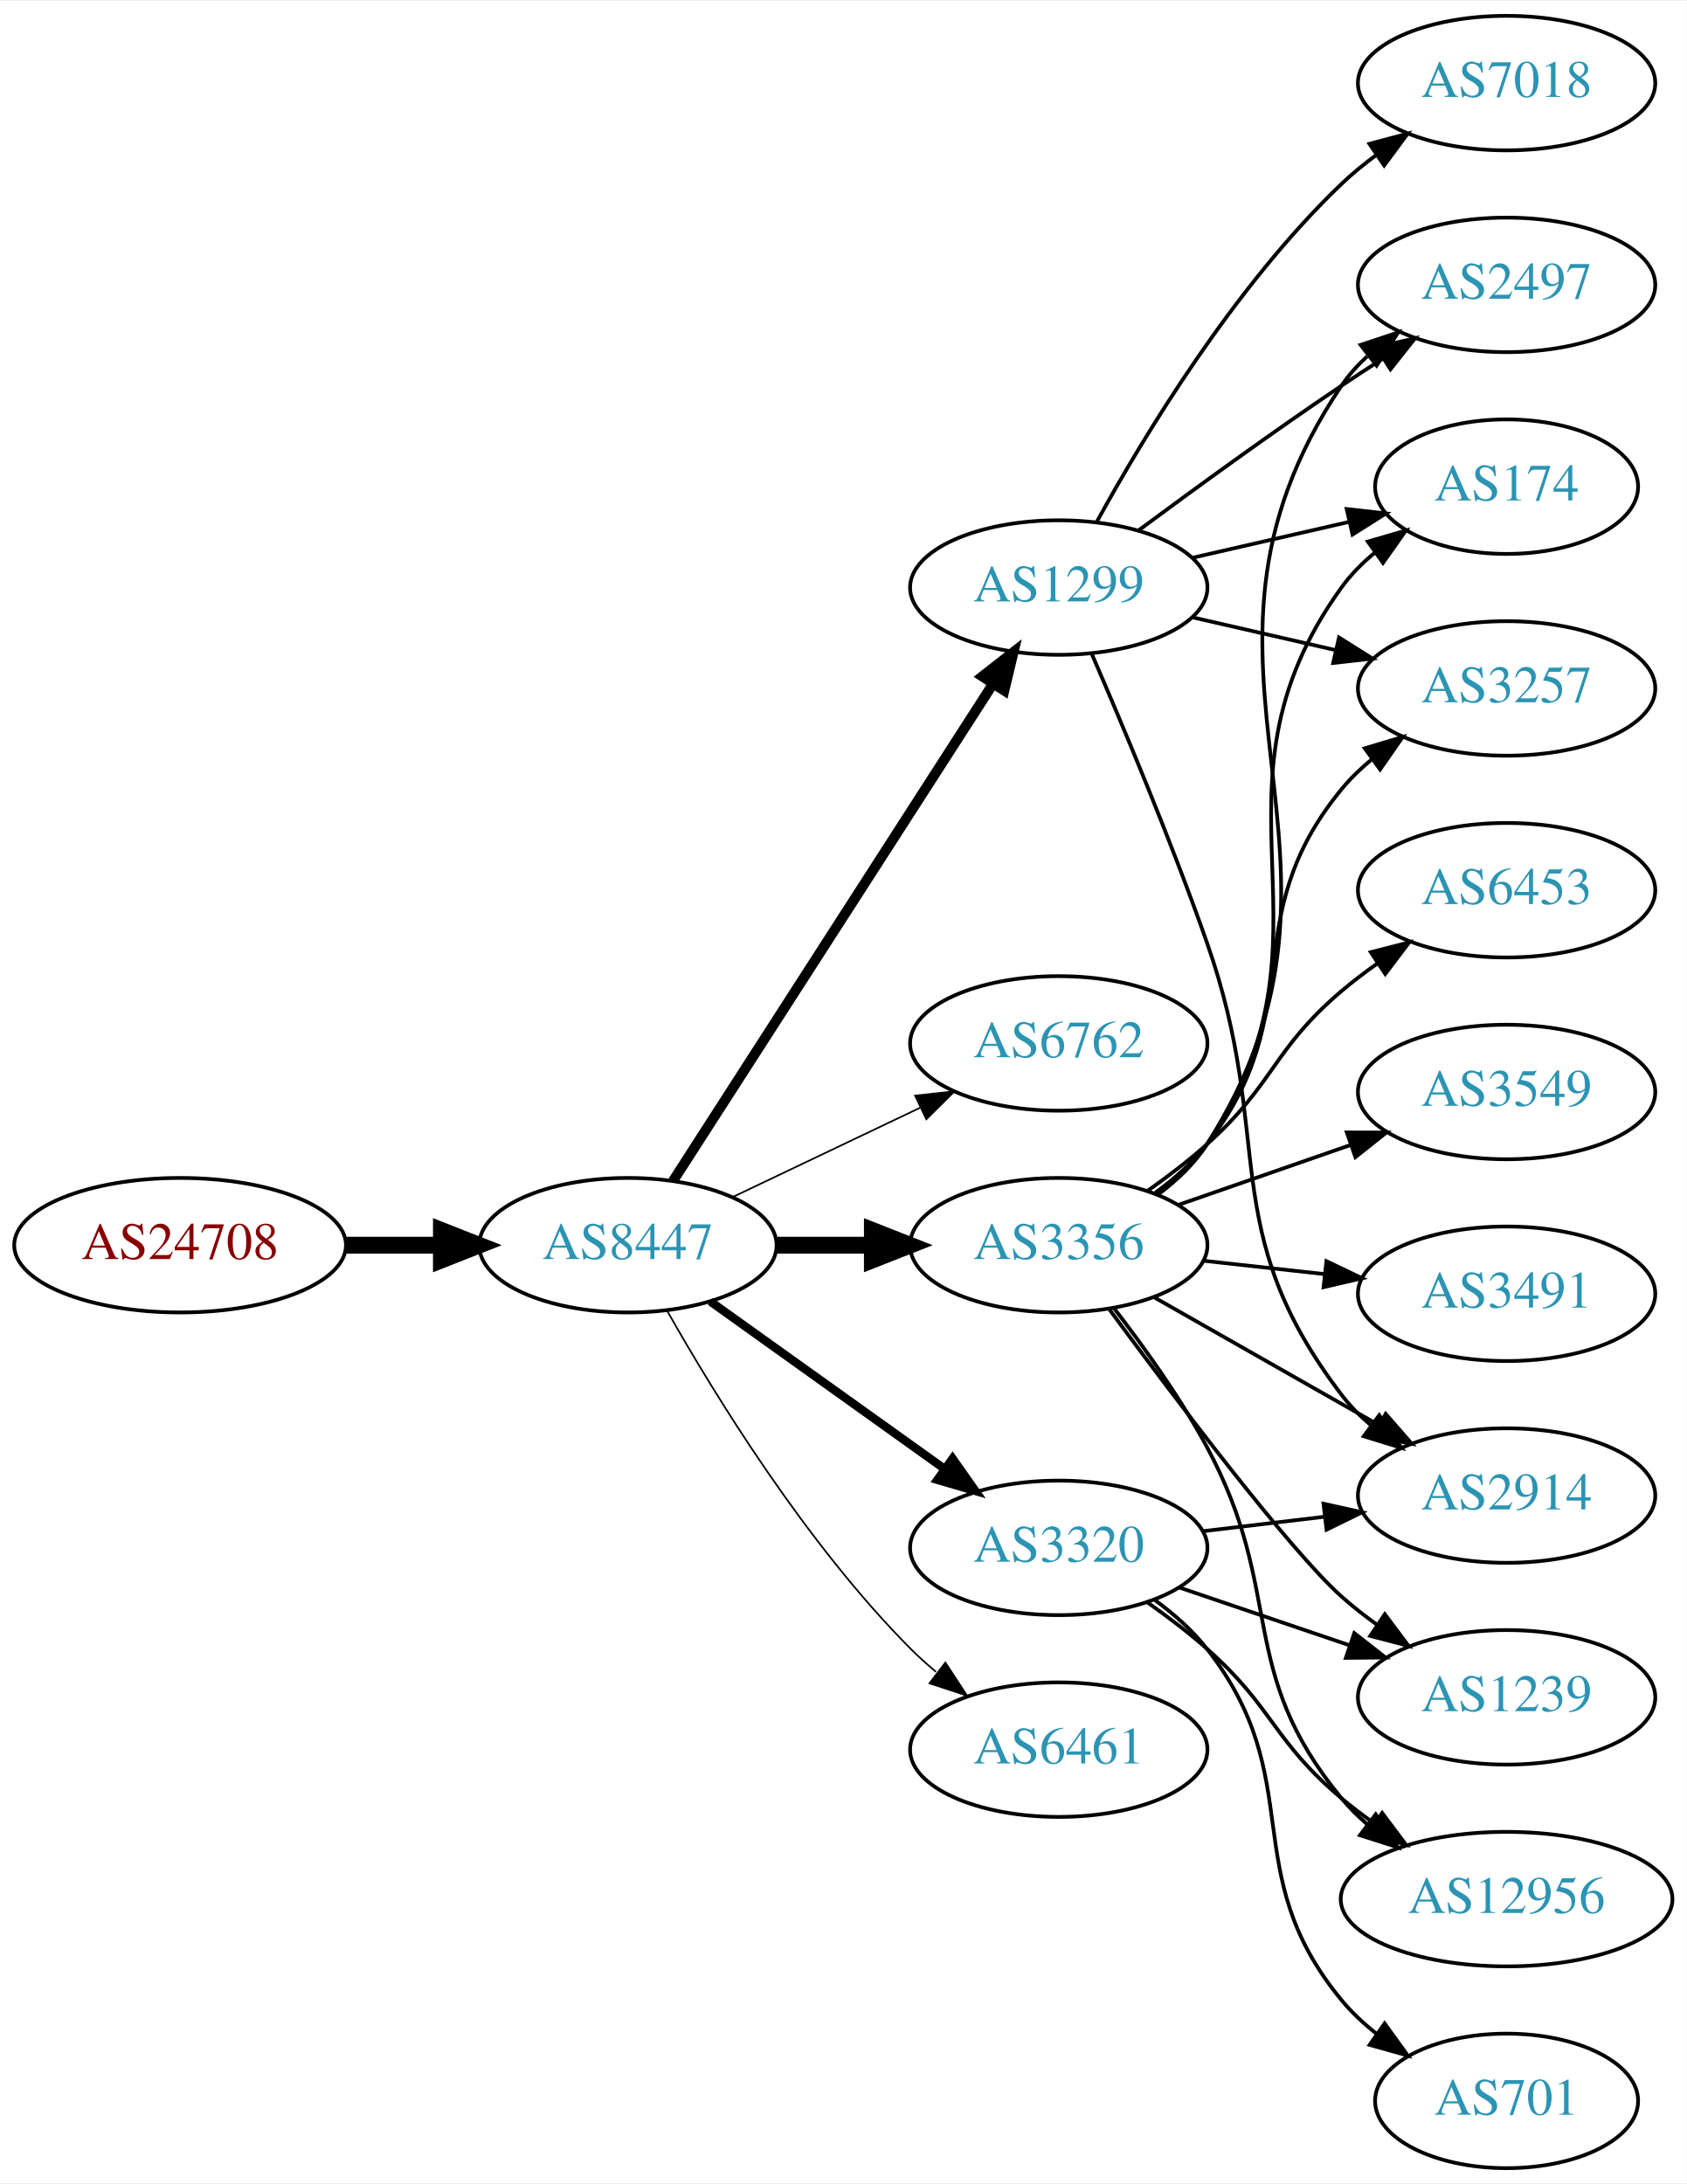
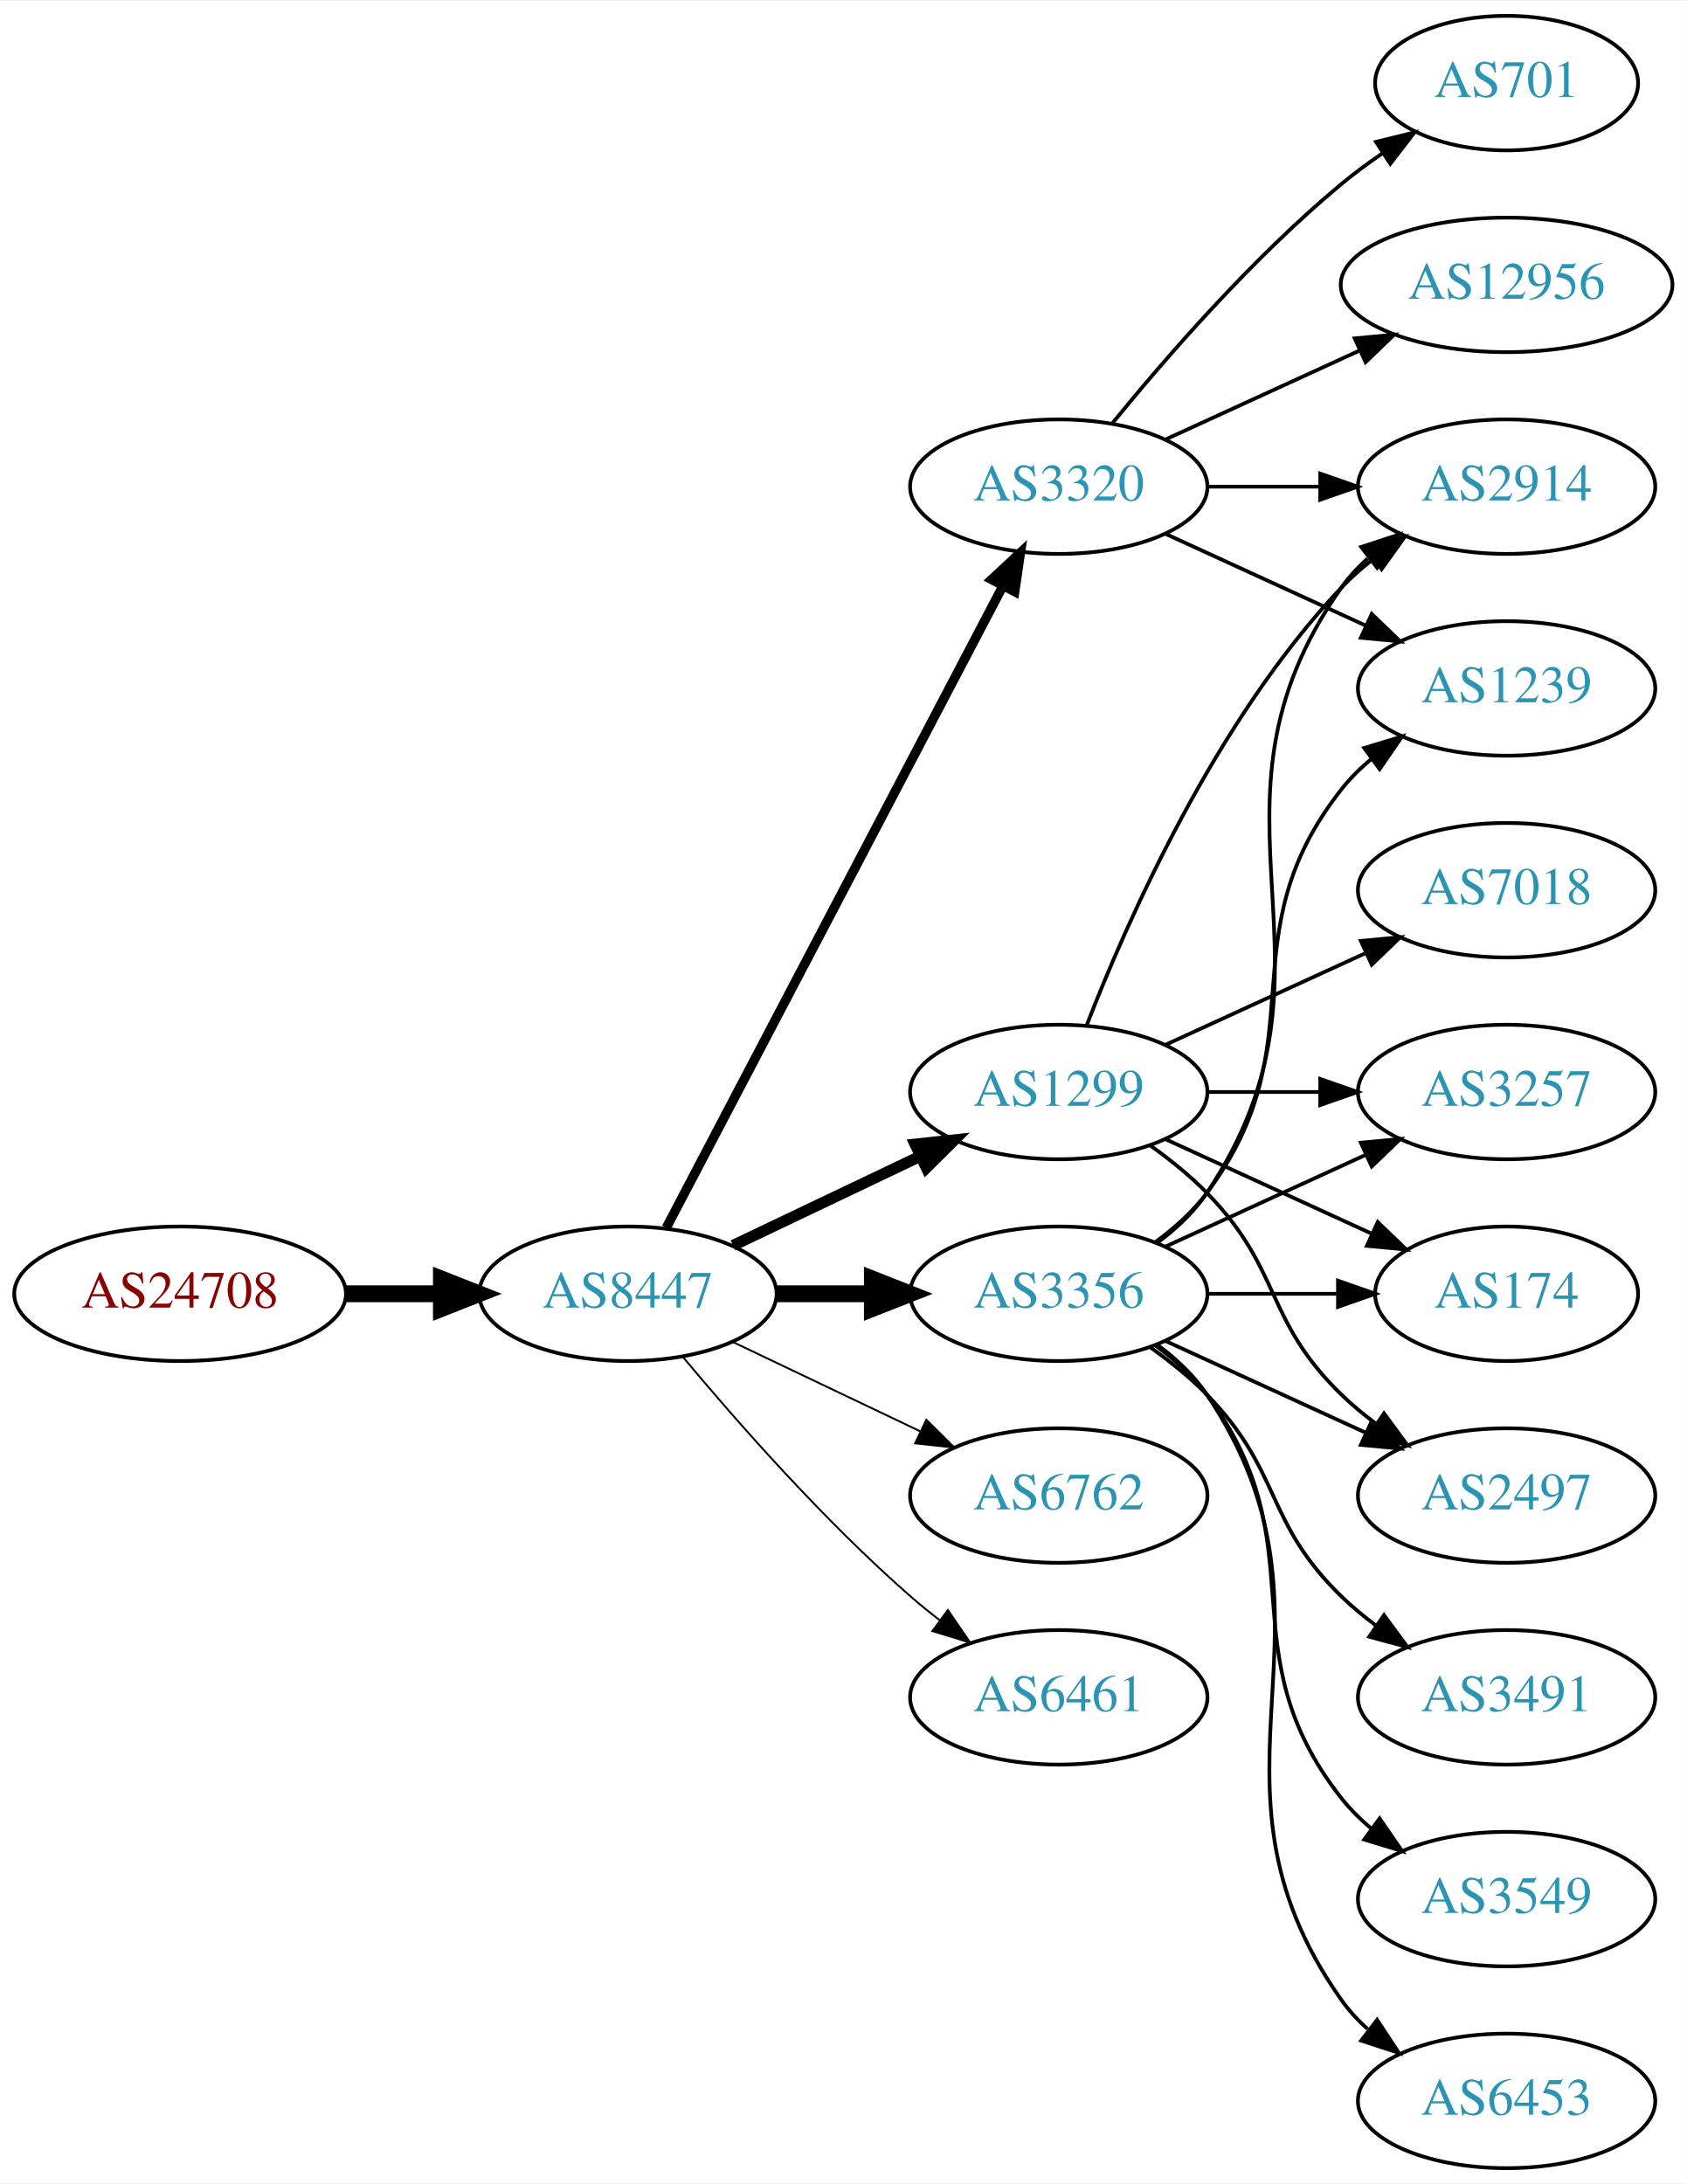
<svg xmlns="http://www.w3.org/2000/svg" xmlns:xlink="http://www.w3.org/1999/xlink" width="451pt" height="584pt" viewBox="0.00 0.00 451.37 584.00">
  <g id="graph0" class="graph" transform="scale(1 1) rotate(0) translate(4 580)">
    <polygon fill="white" stroke="none" points="-4,4 -4,-580 447.37,-580 447.37,4 -4,4" />
    <g id="node1" class="node">
      <g id="a_node1">
        <a xlink:href="/asn/24708" xlink:title="AS24708 ~ GRZ IT Center GmbH [AT]">
-           <ellipse fill="#ffffff" stroke="black" cx="44.196" cy="-247" rx="44.393" ry="18" />
-           <text text-anchor="middle" x="44.196" y="-243.3" font-family="Times,serif" font-size="14.00" fill="#880000">AS24708</text>
+           <ellipse fill="#ffffff" stroke="black" cx="44.196" cy="-234" rx="44.393" ry="18" />
+           <text text-anchor="middle" x="44.196" y="-230.3" font-family="Times,serif" font-size="14.00" fill="#880000">AS24708</text>
        </a>
      </g>
    </g>
    <g id="node2" class="node">
      <g id="a_node2">
        <a xlink:href="/asn/8447" xlink:title="AS8447 ~ A1 Telekom Austria AG [AT]">
-           <ellipse fill="#ffffff" stroke="black" cx="164.039" cy="-247" rx="39.794" ry="18" />
-           <text text-anchor="middle" x="164.039" y="-243.3" font-family="Times,serif" font-size="14.00" fill="#2c94b3">AS8447</text>
+           <ellipse fill="#ffffff" stroke="black" cx="164.039" cy="-234" rx="39.794" ry="18" />
+           <text text-anchor="middle" x="164.039" y="-230.3" font-family="Times,serif" font-size="14.00" fill="#2c94b3">AS8447</text>
        </a>
      </g>
    </g>
    <g id="edge1" class="edge">
-       <path fill="none" stroke="black" stroke-width="4.5" d="M88.407,-247C96.72,-247 105.482,-247 113.965,-247" />
-       <polygon fill="black" stroke="black" stroke-width="4.5" points="114.123,-250.938 124.123,-247 114.123,-243.063 114.123,-250.938" />
+       <path fill="none" stroke="black" stroke-width="4.5" d="M88.407,-234C96.72,-234 105.482,-234 113.965,-234" />
+       <polygon fill="black" stroke="black" stroke-width="4.5" points="114.123,-237.938 124.123,-234 114.123,-230.063 114.123,-237.938" />
    </g>
    <g id="node3" class="node">
      <g id="a_node3">
        <a xlink:href="/asn/1299" xlink:title="AS1299 ~ Telia Carrier [EU]">
-           <ellipse fill="#ffffff" stroke="black" cx="279.332" cy="-423" rx="39.794" ry="18" />
-           <text text-anchor="middle" x="279.332" y="-419.3" font-family="Times,serif" font-size="14.00" fill="#2c94b3">AS1299</text>
+           <ellipse fill="#ffffff" stroke="black" cx="279.332" cy="-288" rx="39.794" ry="18" />
+           <text text-anchor="middle" x="279.332" y="-284.3" font-family="Times,serif" font-size="14.00" fill="#2c94b3">AS1299</text>
        </a>
      </g>
    </g>
    <g id="edge2" class="edge">
-       <path fill="none" stroke="black" stroke-width="2.7" d="M176.108,-264.196C196.075,-295.214 238.22,-360.687 261.68,-397.132" />
-       <polygon fill="black" stroke="black" stroke-width="2.7" points="258.862,-399.22 267.217,-405.734 264.748,-395.431 258.862,-399.22" />
+       <path fill="none" stroke="black" stroke-width="3" d="M192.175,-246.934C207.169,-254.081 225.99,-263.052 242.213,-270.785" />
+       <polygon fill="black" stroke="black" stroke-width="3" points="240.884,-274.028 251.417,-275.171 243.895,-267.709 240.884,-274.028" />
    </g>
    <g id="node4" class="node">
      <g id="a_node4">
        <a xlink:href="/asn/6762" xlink:title="AS6762 ~ TELECOM ITALIA SPARKLE S.p.A. [IT]">
-           <ellipse fill="#ffffff" stroke="black" cx="279.332" cy="-301" rx="39.794" ry="18" />
-           <text text-anchor="middle" x="279.332" y="-297.3" font-family="Times,serif" font-size="14.00" fill="#2c94b3">AS6762</text>
+           <ellipse fill="#ffffff" stroke="black" cx="279.332" cy="-180" rx="39.794" ry="18" />
+           <text text-anchor="middle" x="279.332" y="-176.3" font-family="Times,serif" font-size="14.00" fill="#2c94b3">AS6762</text>
        </a>
      </g>
    </g>
    <g id="edge3" class="edge">
-       <path fill="none" stroke="black" stroke-width="0.45" d="M192.175,-259.934C207.169,-267.081 225.99,-276.052 242.213,-283.785" />
-       <polygon fill="black" stroke="black" stroke-width="0.45" points="240.884,-287.028 251.417,-288.171 243.895,-280.709 240.884,-287.028" />
+       <path fill="none" stroke="black" stroke-width="0.5" d="M192.175,-221.066C207.169,-213.919 225.99,-204.948 242.213,-197.215" />
+       <polygon fill="black" stroke="black" stroke-width="0.5" points="243.895,-200.291 251.417,-192.829 240.884,-193.972 243.895,-200.291" />
    </g>
    <g id="node5" class="node">
      <g id="a_node5">
-         <a xlink:href="/asn/3356" xlink:title="AS3356 ~ Level 3 Parent, LLC [US]">
-           <ellipse fill="#ffffff" stroke="black" cx="279.332" cy="-247" rx="39.794" ry="18" />
-           <text text-anchor="middle" x="279.332" y="-243.3" font-family="Times,serif" font-size="14.00" fill="#2c94b3">AS3356</text>
+         <a xlink:href="/asn/3320" xlink:title="AS3320 ~ DTAG [DE]">
+           <ellipse fill="#ffffff" stroke="black" cx="279.332" cy="-450" rx="39.794" ry="18" />
+           <text text-anchor="middle" x="279.332" y="-446.3" font-family="Times,serif" font-size="14.00" fill="#2c94b3">AS3320</text>
        </a>
      </g>
    </g>
    <g id="edge4" class="edge">
-       <path fill="none" stroke="black" stroke-width="4.5" d="M203.711,-247C211.914,-247 220.678,-247 229.21,-247" />
-       <polygon fill="black" stroke="black" stroke-width="4.5" points="229.449,-250.938 239.449,-247 229.449,-243.063 229.449,-250.938" />
+       <path fill="none" stroke="black" stroke-width="2.5" d="M174.31,-251.676C194.151,-289.505 240.829,-378.499 264.316,-423.278" />
+       <polygon fill="black" stroke="black" stroke-width="2.5" points="261.347,-425.152 269.091,-432.383 267.546,-421.901 261.347,-425.152" />
    </g>
    <g id="node6" class="node">
      <g id="a_node6">
-         <a xlink:href="/asn/3320" xlink:title="AS3320 ~ DTAG [DE]">
-           <ellipse fill="#ffffff" stroke="black" cx="279.332" cy="-166" rx="39.794" ry="18" />
-           <text text-anchor="middle" x="279.332" y="-162.3" font-family="Times,serif" font-size="14.00" fill="#2c94b3">AS3320</text>
+         <a xlink:href="/asn/3356" xlink:title="AS3356 ~ Level 3 Parent, LLC [US]">
+           <ellipse fill="#ffffff" stroke="black" cx="279.332" cy="-234" rx="39.794" ry="18" />
+           <text text-anchor="middle" x="279.332" y="-230.3" font-family="Times,serif" font-size="14.00" fill="#2c94b3">AS3356</text>
        </a>
      </g>
    </g>
    <g id="edge5" class="edge">
-       <path fill="none" stroke="black" stroke-width="2.25" d="M186.083,-231.954C203.697,-219.361 229.036,-201.245 248.701,-187.184" />
-       <polygon fill="black" stroke="black" stroke-width="2.25" points="250.917,-189.903 257.016,-181.24 246.845,-184.209 250.917,-189.903" />
+       <path fill="none" stroke="black" stroke-width="4.5" d="M203.711,-234C211.914,-234 220.678,-234 229.21,-234" />
+       <polygon fill="black" stroke="black" stroke-width="4.5" points="229.449,-237.938 239.449,-234 229.449,-230.063 229.449,-237.938" />
    </g>
    <g id="node7" class="node">
      <g id="a_node7">
        <a xlink:href="/asn/6461" xlink:title="AS6461 ~ Zayo Bandwidth [US]">
-           <ellipse fill="#ffffff" stroke="black" cx="279.332" cy="-112" rx="39.794" ry="18" />
-           <text text-anchor="middle" x="279.332" y="-108.3" font-family="Times,serif" font-size="14.00" fill="#2c94b3">AS6461</text>
+           <ellipse fill="#ffffff" stroke="black" cx="279.332" cy="-126" rx="39.794" ry="18" />
+           <text text-anchor="middle" x="279.332" y="-122.3" font-family="Times,serif" font-size="14.00" fill="#2c94b3">AS6461</text>
        </a>
      </g>
    </g>
    <g id="edge6" class="edge">
-       <path fill="none" stroke="black" stroke-width="0.45" d="M174.498,-229.51C187.28,-206.904 211.712,-167.114 239.685,-139 241.796,-136.879 244.092,-134.812 246.477,-132.829" />
-       <polygon fill="black" stroke="black" stroke-width="0.45" points="248.993,-135.31 254.793,-126.444 244.73,-129.758 248.993,-135.31" />
+       <path fill="none" stroke="black" stroke-width="0.5" d="M178.669,-217.183C192.951,-200.071 216.498,-173.255 239.685,-153 242.151,-150.846 244.789,-148.706 247.487,-146.628" />
+       <polygon fill="black" stroke="black" stroke-width="0.5" points="249.66,-149.375 255.641,-140.63 245.512,-143.736 249.66,-149.375" />
    </g>
    <g id="node8" class="node">
      <g id="a_node8">
+         <a xlink:href="/asn/2914" xlink:title="AS2914 ~ NTT America, Inc. [US]">
+           <ellipse fill="#ffffff" stroke="black" cx="399.174" cy="-450" rx="39.794" ry="18" />
+           <text text-anchor="middle" x="399.174" y="-446.3" font-family="Times,serif" font-size="14.00" fill="#2c94b3">AS2914</text>
+         </a>
+       </g>
+     </g>
+     <g id="edge14" class="edge">
+       <path fill="none" stroke="black" d="M286.855,-305.994C297.605,-333.728 321.262,-387.429 354.978,-423 357.564,-425.728 360.481,-428.294 363.55,-430.677" />
+       <polygon fill="black" stroke="black" points="361.704,-433.658 371.898,-436.543 365.728,-427.93 361.704,-433.658" />
+     </g>
+     <g id="node12" class="node">
+       <g id="a_node12">
+         <a xlink:href="/asn/7018" xlink:title="AS7018 ~ AT&amp;T Services, Inc. [US]">
+           <ellipse fill="#ffffff" stroke="black" cx="399.174" cy="-342" rx="39.794" ry="18" />
+           <text text-anchor="middle" x="399.174" y="-338.3" font-family="Times,serif" font-size="14.00" fill="#2c94b3">AS7018</text>
+         </a>
+       </g>
+     </g>
+     <g id="edge11" class="edge">
+       <path fill="none" stroke="black" d="M307.96,-300.661C323.917,-307.973 344.188,-317.261 361.471,-325.181" />
+       <polygon fill="black" stroke="black" points="360.169,-328.435 370.718,-329.419 363.085,-322.071 360.169,-328.435" />
+     </g>
+     <g id="node13" class="node">
+       <g id="a_node13">
+         <a xlink:href="/asn/3257" xlink:title="AS3257 ~ GTT [DE]">
+           <ellipse fill="#ffffff" stroke="black" cx="399.174" cy="-288" rx="39.794" ry="18" />
+           <text text-anchor="middle" x="399.174" y="-284.3" font-family="Times,serif" font-size="14.00" fill="#2c94b3">AS3257</text>
+         </a>
+       </g>
+     </g>
+     <g id="edge12" class="edge">
+       <path fill="none" stroke="black" d="M319.244,-288C328.798,-288 339.147,-288 349.11,-288" />
+       <polygon fill="black" stroke="black" points="349.302,-291.5 359.302,-288 349.302,-284.5 349.302,-291.5" />
+     </g>
+     <g id="node14" class="node">
+       <g id="a_node14">
+         <a xlink:href="/asn/174" xlink:title="AS174 ~ Cogent Communications [US]">
+           <ellipse fill="#ffffff" stroke="black" cx="399.174" cy="-234" rx="35.194" ry="18" />
+           <text text-anchor="middle" x="399.174" y="-230.3" font-family="Times,serif" font-size="14.00" fill="#2c94b3">AS174</text>
+         </a>
+       </g>
+     </g>
+     <g id="edge13" class="edge">
+       <path fill="none" stroke="black" d="M307.96,-275.339C324.377,-267.817 345.358,-258.202 362.955,-250.139" />
+       <polygon fill="black" stroke="black" points="364.7,-253.189 372.332,-245.842 361.783,-246.826 364.7,-253.189" />
+     </g>
+     <g id="node15" class="node">
+       <g id="a_node15">
        <a xlink:href="/asn/2497" xlink:title="AS2497 ~ Internet Initiative Japan Inc. [JP]">
-           <ellipse fill="#ffffff" stroke="black" cx="399.174" cy="-504" rx="39.794" ry="18" />
-           <text text-anchor="middle" x="399.174" y="-500.3" font-family="Times,serif" font-size="14.00" fill="#2c94b3">AS2497</text>
-         </a>
-       </g>
+           <ellipse fill="#ffffff" stroke="black" cx="399.174" cy="-180" rx="39.794" ry="18" />
+           <text text-anchor="middle" x="399.174" y="-176.3" font-family="Times,serif" font-size="14.00" fill="#2c94b3">AS2497</text>
+         </a>
+       </g>
+     </g>
+     <g id="edge15" class="edge">
+       <path fill="none" stroke="black" d="M303.926,-273.611C309.182,-269.852 314.513,-265.563 318.978,-261 339.151,-240.383 334.285,-227.094 354.978,-207 357.823,-204.237 360.997,-201.614 364.297,-199.166" />
+       <polygon fill="black" stroke="black" points="366.363,-201.994 372.645,-193.462 362.414,-196.214 366.363,-201.994" />
    </g>
    <g id="edge7" class="edge">
-       <path fill="none" stroke="black" d="M300.662,-438.277C315.524,-449.304 336.269,-464.407 354.978,-477 358.527,-479.389 362.277,-481.839 366.026,-484.242" />
-       <polygon fill="black" stroke="black" points="364.352,-487.325 374.674,-489.712 368.094,-481.409 364.352,-487.325" />
+       <path fill="none" stroke="black" d="M319.244,-450C328.798,-450 339.147,-450 349.11,-450" />
+       <polygon fill="black" stroke="black" points="349.302,-453.5 359.302,-450 349.302,-446.5 349.302,-453.5" />
    </g>
    <g id="node9" class="node">
      <g id="a_node9">
-         <a xlink:href="/asn/2914" xlink:title="AS2914 ~ NTT America, Inc. [US]">
-           <ellipse fill="#ffffff" stroke="black" cx="399.174" cy="-180" rx="39.794" ry="18" />
-           <text text-anchor="middle" x="399.174" y="-176.3" font-family="Times,serif" font-size="14.00" fill="#2c94b3">AS2914</text>
+         <a xlink:href="/asn/12956" xlink:title="AS12956 ~ TELXIUS [ES]">
+           <ellipse fill="#ffffff" stroke="black" cx="399.174" cy="-504" rx="44.393" ry="18" />
+           <text text-anchor="middle" x="399.174" y="-500.3" font-family="Times,serif" font-size="14.00" fill="#2c94b3">AS12956</text>
        </a>
      </g>
    </g>
    <g id="edge8" class="edge">
-       <path fill="none" stroke="black" d="M288.119,-405.338C296.322,-386.41 309.36,-355.383 318.978,-328 337.571,-275.063 320.993,-251.644 354.978,-207 357.255,-204.009 359.966,-201.268 362.905,-198.774" />
-       <polygon fill="black" stroke="black" points="365.099,-201.505 371.073,-192.755 360.947,-195.87 365.099,-201.505" />
+       <path fill="none" stroke="black" d="M307.96,-462.661C323.458,-469.762 343.025,-478.728 359.971,-486.494" />
+       <polygon fill="black" stroke="black" points="358.525,-489.681 369.074,-490.665 361.441,-483.317 358.525,-489.681" />
    </g>
    <g id="node10" class="node">
      <g id="a_node10">
-         <a xlink:href="/asn/174" xlink:title="AS174 ~ Cogent Communications [US]">
-           <ellipse fill="#ffffff" stroke="black" cx="399.174" cy="-450" rx="35.194" ry="18" />
-           <text text-anchor="middle" x="399.174" y="-446.3" font-family="Times,serif" font-size="14.00" fill="#2c94b3">AS174</text>
+         <a xlink:href="/asn/701" xlink:title="AS701 ~ UUNET [US]">
+           <ellipse fill="#ffffff" stroke="black" cx="399.174" cy="-558" rx="35.194" ry="18" />
+           <text text-anchor="middle" x="399.174" y="-554.3" font-family="Times,serif" font-size="14.00" fill="#2c94b3">AS701</text>
        </a>
      </g>
    </g>
    <g id="edge9" class="edge">
-       <path fill="none" stroke="black" d="M315.051,-430.955C328.143,-433.955 343.166,-437.396 356.806,-440.522" />
-       <polygon fill="black" stroke="black" points="356.384,-444.016 366.914,-442.838 357.948,-437.193 356.384,-444.016" />
+       <path fill="none" stroke="black" d="M293.751,-467.065C307.865,-484.375 331.28,-511.345 354.978,-531 358.441,-533.872 362.234,-536.669 366.088,-539.308" />
+       <polygon fill="black" stroke="black" points="364.231,-542.275 374.521,-544.797 368.05,-536.408 364.231,-542.275" />
    </g>
    <g id="node11" class="node">
      <g id="a_node11">
-         <a xlink:href="/asn/7018" xlink:title="AS7018 ~ AT&amp;T Services, Inc. [US]">
-           <ellipse fill="#ffffff" stroke="black" cx="399.174" cy="-558" rx="39.794" ry="18" />
-           <text text-anchor="middle" x="399.174" y="-554.3" font-family="Times,serif" font-size="14.00" fill="#2c94b3">AS7018</text>
+         <a xlink:href="/asn/1239" xlink:title="AS1239 ~ Sprint [US]">
+           <ellipse fill="#ffffff" stroke="black" cx="399.174" cy="-396" rx="39.794" ry="18" />
+           <text text-anchor="middle" x="399.174" y="-392.3" font-family="Times,serif" font-size="14.00" fill="#2c94b3">AS1239</text>
        </a>
      </g>
    </g>
    <g id="edge10" class="edge">
-       <path fill="none" stroke="black" d="M289.573,-440.713C302.118,-463.561 326.295,-503.611 354.978,-531 357.846,-533.739 361.035,-536.347 364.344,-538.785" />
-       <polygon fill="black" stroke="black" points="362.468,-541.742 372.704,-544.477 366.407,-535.956 362.468,-541.742" />
-     </g>
-     <g id="node12" class="node">
-       <g id="a_node12">
-         <a xlink:href="/asn/3257" xlink:title="AS3257 ~ GTT [DE]">
-           <ellipse fill="#ffffff" stroke="black" cx="399.174" cy="-396" rx="39.794" ry="18" />
-           <text text-anchor="middle" x="399.174" y="-392.3" font-family="Times,serif" font-size="14.00" fill="#2c94b3">AS3257</text>
-         </a>
-       </g>
-     </g>
-     <g id="edge11" class="edge">
-       <path fill="none" stroke="black" d="M315.051,-415.045C327.051,-412.296 340.672,-409.175 353.364,-406.267" />
-       <polygon fill="black" stroke="black" points="354.33,-409.636 363.296,-403.991 352.767,-402.813 354.33,-409.636" />
-     </g>
-     <g id="edge12" class="edge">
-       <path fill="none" stroke="black" d="M305.817,-260.498C310.865,-264.248 315.631,-268.757 318.978,-274 368.289,-351.23 303.707,-401.057 354.978,-477 356.908,-479.859 359.252,-482.473 361.84,-484.851" />
-       <polygon fill="black" stroke="black" points="360.111,-487.938 370.163,-491.284 364.392,-482.399 360.111,-487.938" />
-     </g>
-     <g id="edge16" class="edge">
-       <path fill="none" stroke="black" d="M304.749,-233.118C322.208,-223.191 345.909,-209.716 365.069,-198.822" />
-       <polygon fill="black" stroke="black" points="366.825,-201.85 373.788,-193.865 363.365,-195.765 366.825,-201.85" />
+       <path fill="none" stroke="black" d="M307.96,-437.339C323.917,-430.027 344.188,-420.739 361.471,-412.819" />
+       <polygon fill="black" stroke="black" points="363.085,-415.929 370.718,-408.581 360.169,-409.565 363.085,-415.929" />
+     </g>
+     <g id="edge19" class="edge">
+       <path fill="none" stroke="black" d="M305.651,-247.607C310.707,-251.351 315.518,-255.831 318.978,-261 360.003,-322.294 312.399,-362.775 354.978,-423 356.969,-425.816 359.356,-428.401 361.972,-430.76" />
+       <polygon fill="black" stroke="black" points="360.271,-433.865 370.34,-437.162 364.525,-428.306 360.271,-433.865" />
+     </g>
+     <g id="edge22" class="edge">
+       <path fill="none" stroke="black" d="M305.262,-247.882C310.338,-251.611 315.256,-256.016 318.978,-261 349.249,-301.542 323.679,-329.246 354.978,-369 357.303,-371.953 360.047,-374.67 363.006,-377.147" />
+       <polygon fill="black" stroke="black" points="361.065,-380.064 371.203,-383.145 365.199,-374.415 361.065,-380.064" />
+     </g>
+     <g id="edge18" class="edge">
+       <path fill="none" stroke="black" d="M307.96,-246.661C323.917,-253.973 344.188,-263.261 361.471,-271.181" />
+       <polygon fill="black" stroke="black" points="360.169,-274.435 370.718,-275.419 363.085,-268.071 360.169,-274.435" />
    </g>
    <g id="edge20" class="edge">
-       <path fill="none" stroke="black" d="M305.58,-260.655C310.64,-264.396 315.471,-268.863 318.978,-274 357.391,-330.266 315.138,-367.735 354.978,-423 357.48,-426.47 360.579,-429.593 363.959,-432.376" />
-       <polygon fill="black" stroke="black" points="362.036,-435.303 372.211,-438.256 366.098,-429.603 362.036,-435.303" />
-     </g>
-     <g id="edge18" class="edge">
-       <path fill="none" stroke="black" d="M305.114,-260.995C310.198,-264.719 315.156,-269.092 318.978,-274 346.719,-309.625 326.335,-334.096 354.978,-369 357.362,-371.906 360.146,-374.59 363.13,-377.048" />
-       <polygon fill="black" stroke="black" points="361.211,-379.98 371.361,-383.017 365.32,-374.313 361.211,-379.98" />
-     </g>
-     <g id="node13" class="node">
-       <g id="a_node13">
-         <a xlink:href="/asn/12956" xlink:title="AS12956 ~ TELXIUS [ES]">
-           <ellipse fill="#ffffff" stroke="black" cx="399.174" cy="-72" rx="44.393" ry="18" />
-           <text text-anchor="middle" x="399.174" y="-68.3" font-family="Times,serif" font-size="14.00" fill="#2c94b3">AS12956</text>
-         </a>
-       </g>
-     </g>
-     <g id="edge13" class="edge">
-       <path fill="none" stroke="black" d="M294.043,-230.225C302.024,-219.918 311.879,-206.199 318.978,-193 340.169,-153.6 326.538,-133.533 354.978,-99 357.058,-96.474 359.44,-94.114 361.991,-91.925" />
-       <polygon fill="black" stroke="black" points="364.143,-94.686 370.028,-85.876 359.933,-89.094 364.143,-94.686" />
-     </g>
-     <g id="node14" class="node">
-       <g id="a_node14">
-         <a xlink:href="/asn/3549" xlink:title="AS3549 ~ Level 3 Parent, LLC [US]">
-           <ellipse fill="#ffffff" stroke="black" cx="399.174" cy="-288" rx="39.794" ry="18" />
-           <text text-anchor="middle" x="399.174" y="-284.3" font-family="Times,serif" font-size="14.00" fill="#2c94b3">AS3549</text>
-         </a>
-       </g>
-     </g>
-     <g id="edge14" class="edge">
-       <path fill="none" stroke="black" d="M311.293,-257.772C325.39,-262.677 342.266,-268.548 357.38,-273.807" />
-       <polygon fill="black" stroke="black" points="356.415,-277.177 367.01,-277.157 358.715,-270.566 356.415,-277.177" />
-     </g>
-     <g id="node15" class="node">
-       <g id="a_node15">
-         <a xlink:href="/asn/3491" xlink:title="AS3491 ~ PCCW Global, Inc. [US]">
-           <ellipse fill="#ffffff" stroke="black" cx="399.174" cy="-234" rx="39.794" ry="18" />
-           <text text-anchor="middle" x="399.174" y="-230.3" font-family="Times,serif" font-size="14.00" fill="#2c94b3">AS3491</text>
-         </a>
-       </g>
-     </g>
-     <g id="edge15" class="edge">
-       <path fill="none" stroke="black" d="M317.942,-242.851C328.253,-241.713 339.57,-240.465 350.37,-239.274" />
-       <polygon fill="black" stroke="black" points="350.961,-242.73 360.517,-238.154 350.194,-235.772 350.961,-242.73" />
+       <path fill="none" stroke="black" d="M319.244,-234C330.331,-234 342.491,-234 353.873,-234" />
+       <polygon fill="black" stroke="black" points="354.055,-237.5 364.055,-234 354.055,-230.5 354.055,-237.5" />
+     </g>
+     <g id="edge23" class="edge">
+       <path fill="none" stroke="black" d="M307.96,-221.339C323.917,-214.027 344.188,-204.739 361.471,-196.819" />
+       <polygon fill="black" stroke="black" points="363.085,-199.929 370.718,-192.581 360.169,-193.565 363.085,-199.929" />
    </g>
    <g id="node16" class="node">
      <g id="a_node16">
-         <a xlink:href="/asn/6453" xlink:title="AS6453 ~ TATA COMMUNICATIONS (AMERICA) INC [US]">
-           <ellipse fill="#ffffff" stroke="black" cx="399.174" cy="-342" rx="39.794" ry="18" />
-           <text text-anchor="middle" x="399.174" y="-338.3" font-family="Times,serif" font-size="14.00" fill="#2c94b3">AS6453</text>
-         </a>
-       </g>
-     </g>
-     <g id="edge17" class="edge">
-       <path fill="none" stroke="black" d="M303.096,-261.546C308.495,-265.359 314.099,-269.633 318.978,-274 337.048,-290.172 336.5,-299.296 354.978,-315 358,-317.568 361.289,-320.065 364.658,-322.437" />
-       <polygon fill="black" stroke="black" points="362.828,-325.423 373.093,-328.045 366.703,-319.594 362.828,-325.423" />
+         <a xlink:href="/asn/3491" xlink:title="AS3491 ~ PCCW Global, Inc. [US]">
+           <ellipse fill="#ffffff" stroke="black" cx="399.174" cy="-126" rx="39.794" ry="18" />
+           <text text-anchor="middle" x="399.174" y="-122.3" font-family="Times,serif" font-size="14.00" fill="#2c94b3">AS3491</text>
+         </a>
+       </g>
+     </g>
+     <g id="edge16" class="edge">
+       <path fill="none" stroke="black" d="M303.926,-219.611C309.182,-215.852 314.513,-211.563 318.978,-207 339.151,-186.383 334.285,-173.094 354.978,-153 357.823,-150.237 360.997,-147.614 364.297,-145.166" />
+       <polygon fill="black" stroke="black" points="366.363,-147.994 372.645,-139.462 362.414,-142.214 366.363,-147.994" />
    </g>
    <g id="node17" class="node">
      <g id="a_node17">
-         <a xlink:href="/asn/1239" xlink:title="AS1239 ~ Sprint [US]">
-           <ellipse fill="#ffffff" stroke="black" cx="399.174" cy="-126" rx="39.794" ry="18" />
-           <text text-anchor="middle" x="399.174" y="-122.3" font-family="Times,serif" font-size="14.00" fill="#2c94b3">AS1239</text>
-         </a>
-       </g>
-     </g>
-     <g id="edge19" class="edge">
-       <path fill="none" stroke="black" d="M292.754,-229.976C310.116,-206.432 341.069,-165.426 354.978,-153 357.936,-150.358 361.182,-147.813 364.527,-145.412" />
-       <polygon fill="black" stroke="black" points="366.58,-148.249 372.93,-139.768 362.677,-142.438 366.58,-148.249" />
-     </g>
-     <g id="edge21" class="edge">
-       <path fill="none" stroke="black" d="M317.942,-170.468C328.253,-171.693 339.57,-173.038 350.37,-174.321" />
-       <polygon fill="black" stroke="black" points="350.174,-177.822 360.517,-175.526 351,-170.871 350.174,-177.822" />
-     </g>
-     <g id="edge22" class="edge">
-       <path fill="none" stroke="black" d="M303.058,-151.411C308.459,-147.6 314.072,-143.337 318.978,-139 336.898,-123.159 336.659,-114.377 354.978,-99 357.702,-96.713 360.637,-94.478 363.648,-92.336" />
-       <polygon fill="black" stroke="black" points="365.877,-95.056 372.228,-86.575 361.975,-89.244 365.877,-95.056" />
-     </g>
-     <g id="edge24" class="edge">
-       <path fill="none" stroke="black" d="M311.602,-155.386C325.585,-150.639 342.256,-144.981 357.218,-139.902" />
-       <polygon fill="black" stroke="black" points="358.413,-143.192 366.758,-136.664 356.163,-136.564 358.413,-143.192" />
+         <a xlink:href="/asn/3549" xlink:title="AS3549 ~ Level 3 Parent, LLC [US]">
+           <ellipse fill="#ffffff" stroke="black" cx="399.174" cy="-72" rx="39.794" ry="18" />
+           <text text-anchor="middle" x="399.174" y="-68.3" font-family="Times,serif" font-size="14.00" fill="#2c94b3">AS3549</text>
+         </a>
+       </g>
+     </g>
+     <g id="edge17" class="edge">
+       <path fill="none" stroke="black" d="M305.262,-220.118C310.338,-216.389 315.256,-211.984 318.978,-207 349.249,-166.458 323.679,-138.754 354.978,-99 357.303,-96.047 360.047,-93.33 363.006,-90.853" />
+       <polygon fill="black" stroke="black" points="365.199,-93.585 371.203,-84.855 361.065,-87.936 365.199,-93.585" />
    </g>
    <g id="node18" class="node">
      <g id="a_node18">
-         <a xlink:href="/asn/701" xlink:title="AS701 ~ UUNET [US]">
-           <ellipse fill="#ffffff" stroke="black" cx="399.174" cy="-18" rx="35.194" ry="18" />
-           <text text-anchor="middle" x="399.174" y="-14.3" font-family="Times,serif" font-size="14.00" fill="#2c94b3">AS701</text>
-         </a>
-       </g>
-     </g>
-     <g id="edge23" class="edge">
-       <path fill="none" stroke="black" d="M305.101,-151.995C310.186,-148.272 315.148,-143.901 318.978,-139 346.526,-103.751 326.538,-79.533 354.978,-45 357.698,-41.698 360.932,-38.679 364.389,-35.955" />
-       <polygon fill="black" stroke="black" points="366.526,-38.732 372.724,-30.139 362.52,-32.992 366.526,-38.732" />
+         <a xlink:href="/asn/6453" xlink:title="AS6453 ~ TATA COMMUNICATIONS (AMERICA) INC [US]">
+           <ellipse fill="#ffffff" stroke="black" cx="399.174" cy="-18" rx="39.794" ry="18" />
+           <text text-anchor="middle" x="399.174" y="-14.3" font-family="Times,serif" font-size="14.00" fill="#2c94b3">AS6453</text>
+         </a>
+       </g>
+     </g>
+     <g id="edge21" class="edge">
+       <path fill="none" stroke="black" d="M305.651,-220.393C310.707,-216.649 315.518,-212.169 318.978,-207 360.003,-145.706 312.399,-105.225 354.978,-45 356.969,-42.184 359.356,-39.599 361.972,-37.24" />
+       <polygon fill="black" stroke="black" points="364.525,-39.694 370.34,-30.838 360.271,-34.135 364.525,-39.694" />
    </g>
  </g>
</svg>
